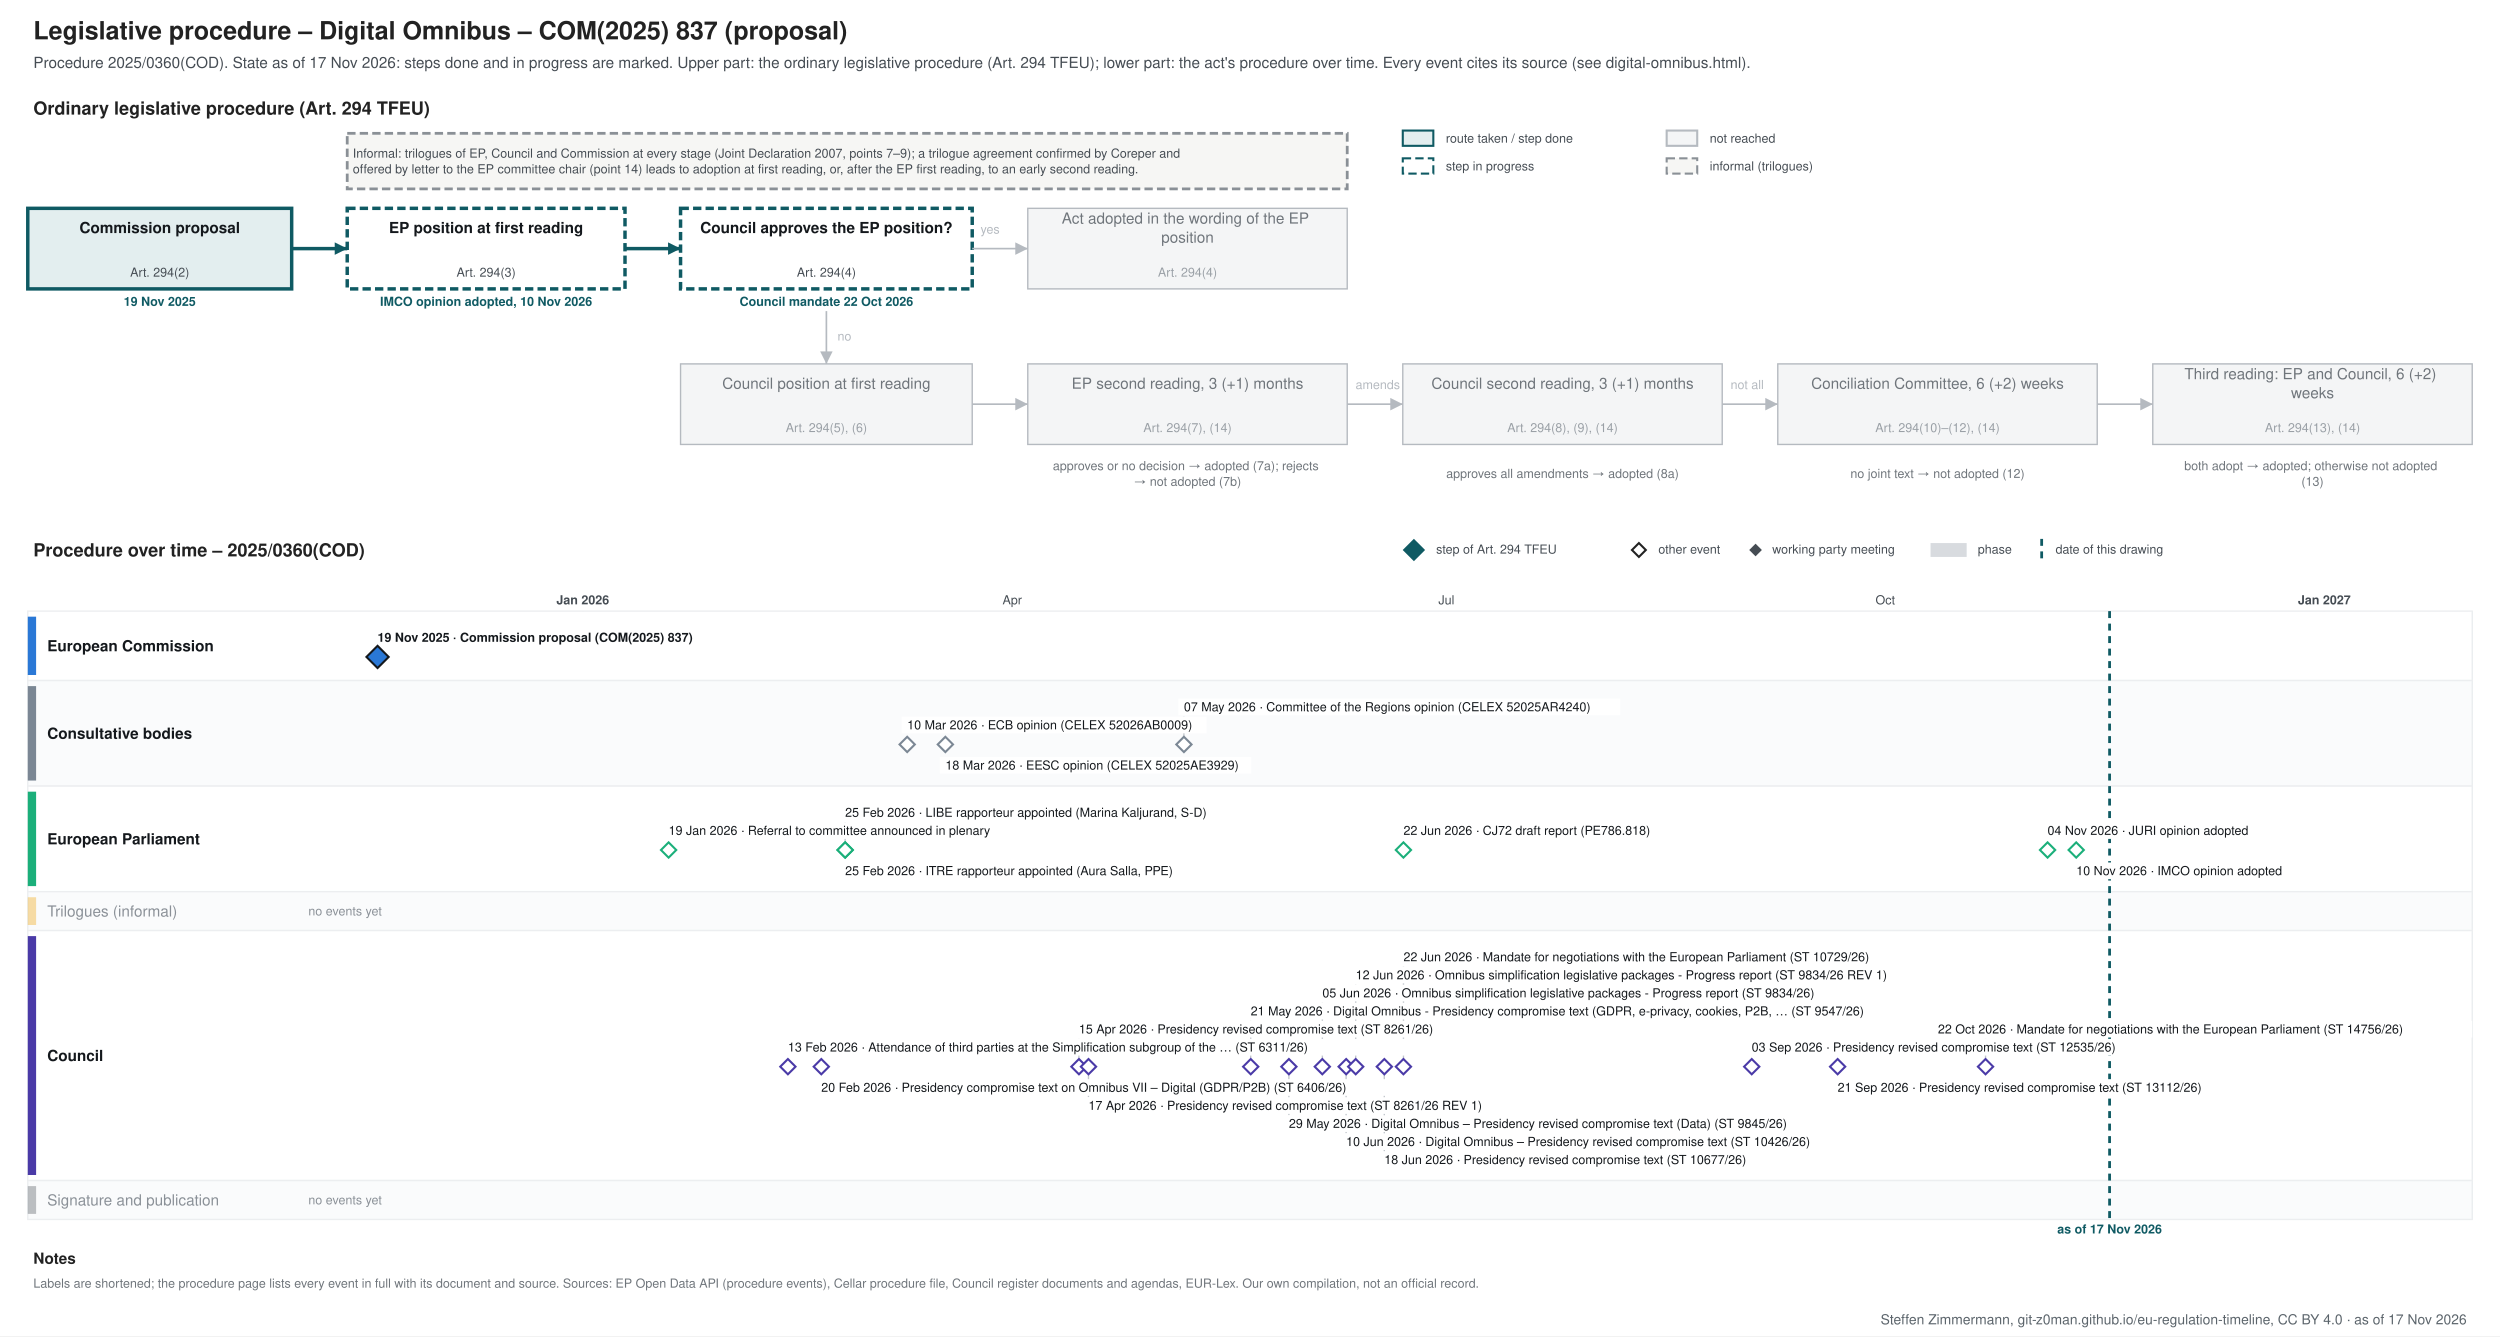
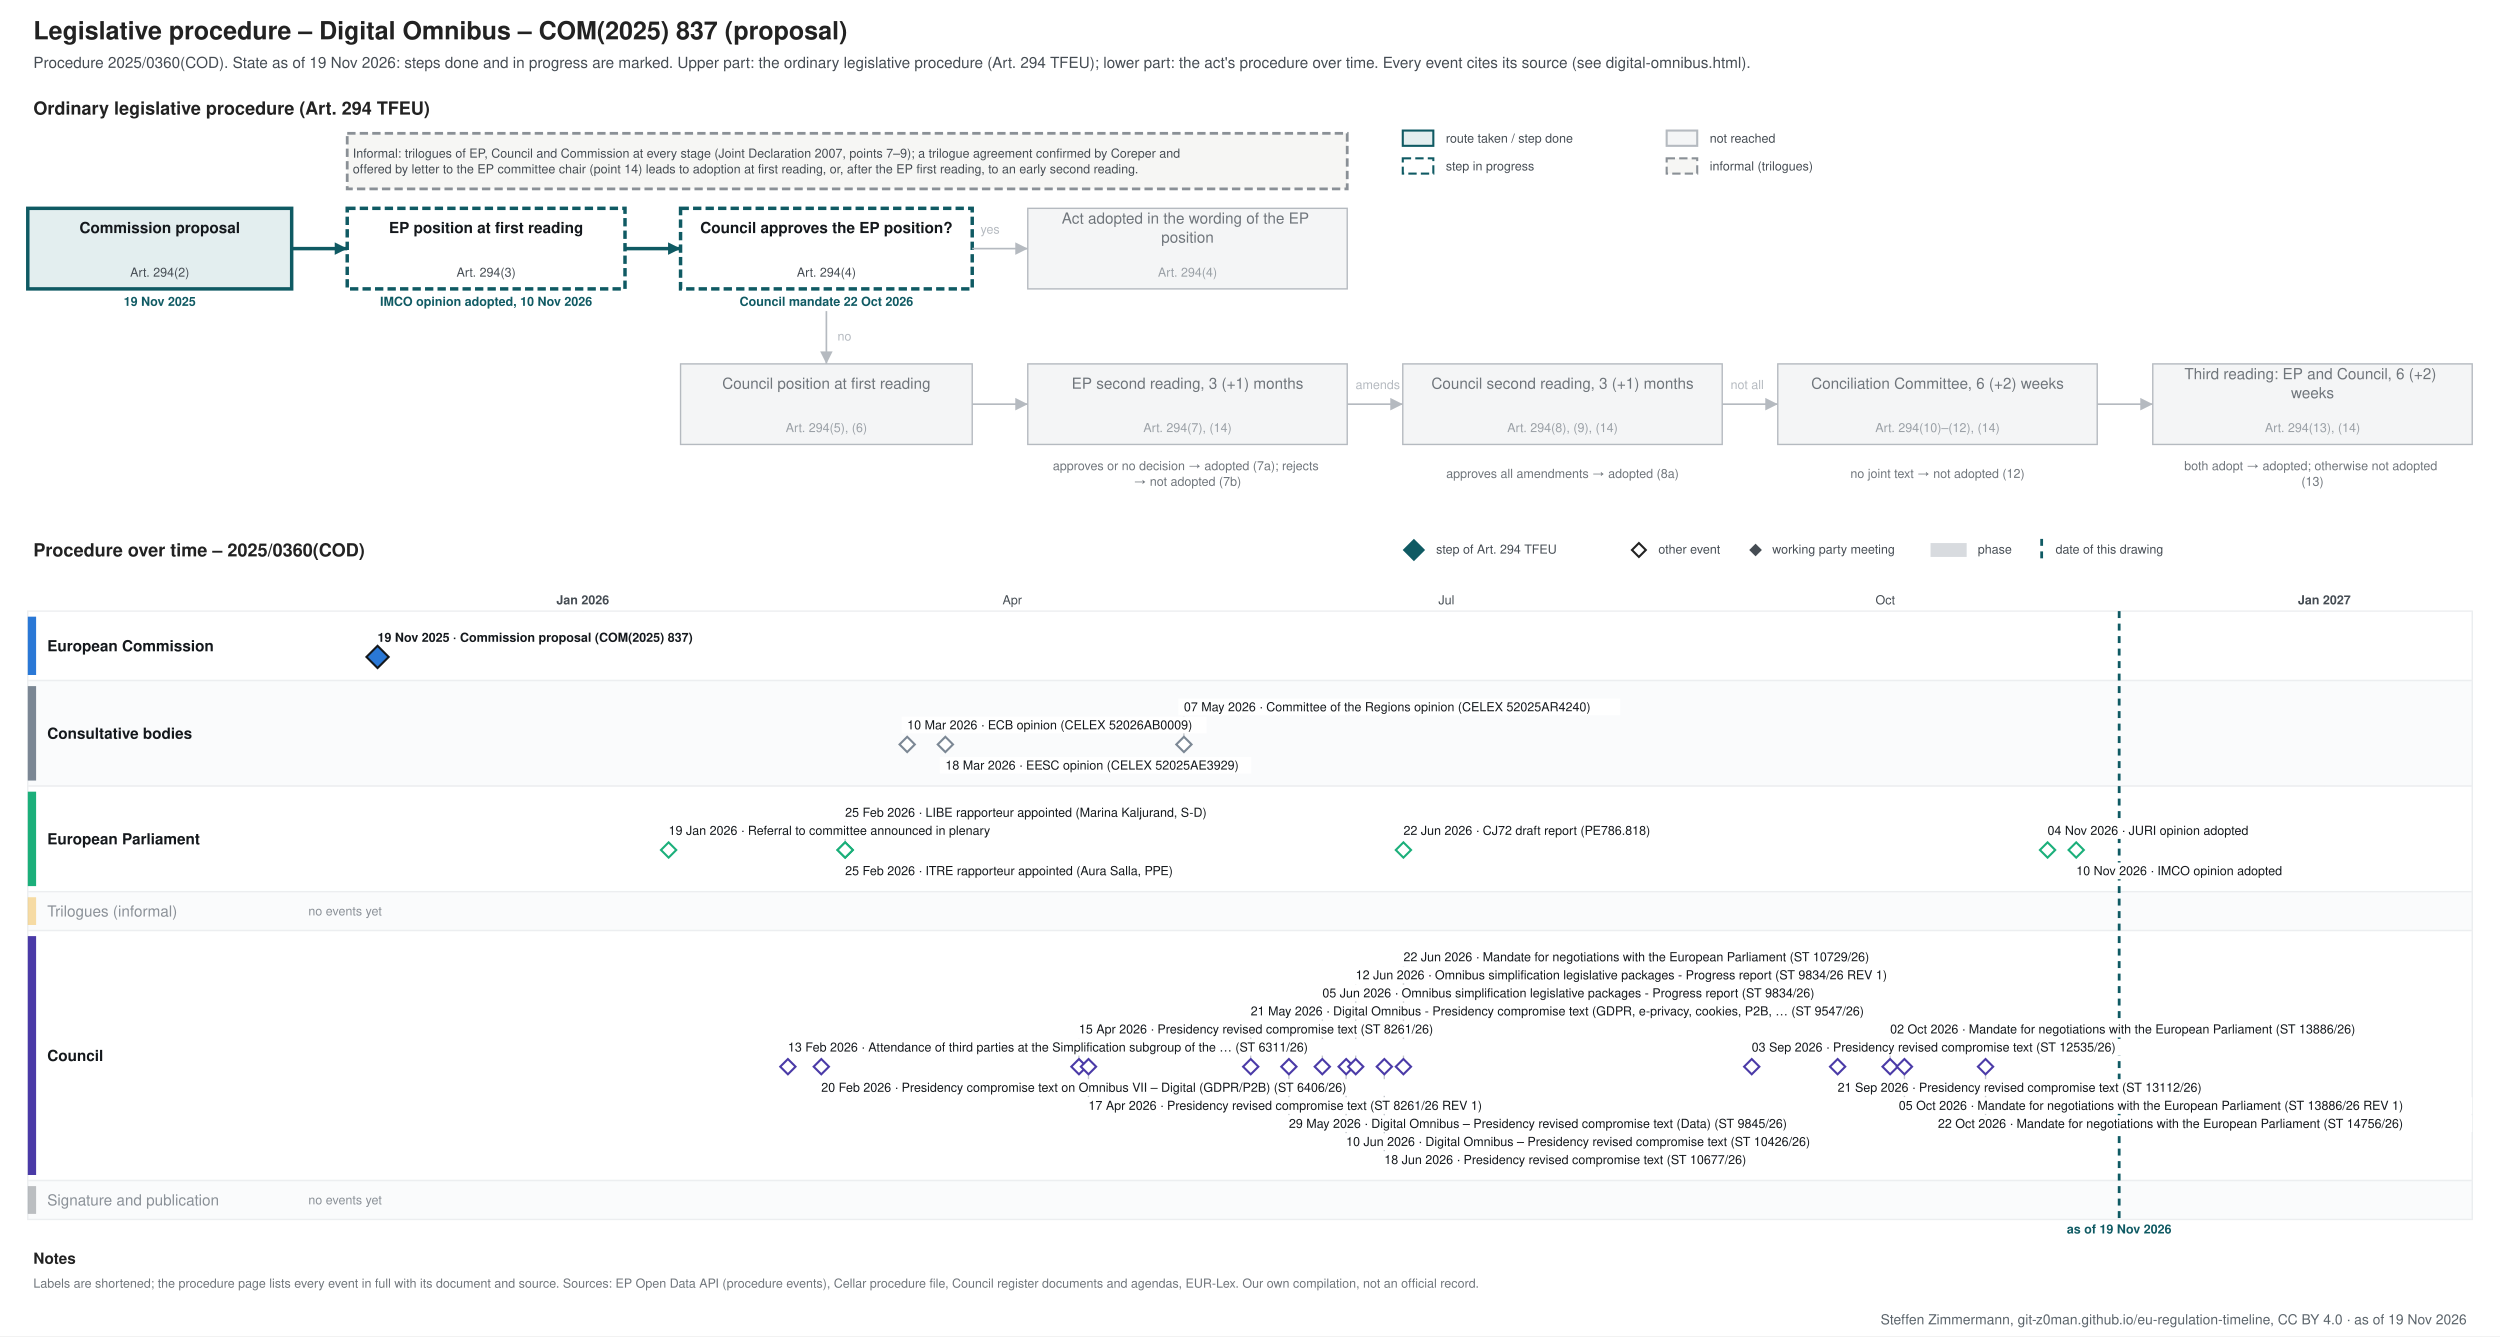
<svg xmlns="http://www.w3.org/2000/svg" xmlns:xlink="http://www.w3.org/1999/xlink" width="1800" height="962" viewBox="0 0 1800 962" font-family="&quot;Source Sans 3&quot;, Helvetica, Arial, sans-serif">
  <rect width="1800" height="962" fill="#ffffff" />
-   <g class="procedure" data-route="" data-state="ongoing" data-as_of="2026-11-17">
+   <g class="procedure" data-route="" data-state="ongoing" data-as_of="2026-11-19">
    <text font-size="18" fill="#222222" text-anchor="start" font-weight="bold">
      <tspan x="24.0" y="28.3">Legislative procedure – Digital Omnibus – COM(2025) 837 (proposal)</tspan>
    </text>
    <text font-size="11" fill="#454c53" text-anchor="start">
-       <tspan x="24.0" y="48.9">Procedure 2025/0360(COD). State as of 17 Nov 2026: steps done and in progress are marked. Upper part: the ordinary legislative procedure (Art. 294 TFEU); lower part: the act's procedure over time. Every event cites its source (see digital-omnibus.html).</tspan>
+       <tspan x="24.0" y="48.9">Procedure 2025/0360(COD). State as of 19 Nov 2026: steps done and in progress are marked. Upper part: the ordinary legislative procedure (Art. 294 TFEU); lower part: the act's procedure over time. Every event cites its source (see digital-omnibus.html).</tspan>
    </text>
    <text font-size="13" fill="#222222" text-anchor="start" font-weight="bold">
      <tspan x="24.0" y="82.5">Ordinary legislative procedure (Art. 294 TFEU)</tspan>
    </text>
    <rect x="1010.0" y="94.0" width="22.0" height="11.0" fill="#e3eeef" stroke="#0f5a63" stroke-width="1.5" />
    <text font-size="9" fill="#454c53" text-anchor="start">
      <tspan x="1041.0" y="102.7">route taken / step done</tspan>
    </text>
    <rect x="1010.0" y="114.0" width="22.0" height="11.0" fill="#ffffff" stroke="#0f5a63" stroke-dasharray="6 3" stroke-width="1.5" />
    <text font-size="9" fill="#454c53" text-anchor="start">
      <tspan x="1041.0" y="122.7">step in progress</tspan>
    </text>
    <rect x="1200.0" y="94.0" width="22.0" height="11.0" fill="#f4f5f6" stroke="#b5bac0" stroke-width="1.5" />
    <text font-size="9" fill="#454c53" text-anchor="start">
      <tspan x="1231.0" y="102.7">not reached</tspan>
    </text>
    <rect x="1200.0" y="114.0" width="22.0" height="11.0" fill="#f6f6f4" stroke="#8a9096" stroke-dasharray="6 3" stroke-width="1.5" />
    <text font-size="9" fill="#454c53" text-anchor="start">
      <tspan x="1231.0" y="122.7">informal (trilogues)</tspan>
    </text>
    <rect x="20.0" y="150.0" width="190.0" height="58.0" fill="#e3eeef" stroke="#0f5a63" stroke-width="2.5" />
    <text font-size="11" fill="#14181c" text-anchor="middle" font-weight="bold">
      <tspan x="115.0" y="167.8">Commission proposal</tspan>
    </text>
    <text font-size="9" fill="#454c53" text-anchor="middle">
      <tspan x="115.0" y="199.2">Art. 294(2)</tspan>
    </text>
    <text font-size="9" fill="#0f5a63" text-anchor="middle" font-weight="bold">
      <tspan x="115.0" y="220.2">19 Nov 2025</tspan>
    </text>
    <rect x="250.0" y="150.0" width="200.0" height="58.0" fill="#ffffff" stroke="#0f5a63" stroke-dasharray="6 3" stroke-width="2.5" />
    <text font-size="11" fill="#14181c" text-anchor="middle" font-weight="bold">
      <tspan x="350.0" y="167.8">EP position at first reading</tspan>
    </text>
    <text font-size="9" fill="#454c53" text-anchor="middle">
      <tspan x="350.0" y="199.2">Art. 294(3)</tspan>
    </text>
    <text font-size="9" fill="#0f5a63" text-anchor="middle" font-weight="bold">
      <tspan x="350.0" y="220.2">IMCO opinion adopted, 10 Nov 2026</tspan>
    </text>
    <rect x="490.0" y="150.0" width="210.0" height="58.0" fill="#ffffff" stroke="#0f5a63" stroke-dasharray="6 3" stroke-width="2.5" />
    <text font-size="11" fill="#14181c" text-anchor="middle" font-weight="bold">
      <tspan x="595.0" y="167.8">Council approves the EP position?</tspan>
    </text>
    <text font-size="9" fill="#454c53" text-anchor="middle">
      <tspan x="595.0" y="199.2">Art. 294(4)</tspan>
    </text>
    <text font-size="9" fill="#0f5a63" text-anchor="middle" font-weight="bold">
      <tspan x="595.0" y="220.2">Council mandate 22 Oct 2026</tspan>
    </text>
    <rect x="740.0" y="150.0" width="230.0" height="58.0" fill="#f4f5f6" stroke="#b5bac0" stroke-width="1" />
    <text font-size="11" fill="#6f757b" text-anchor="middle">
      <tspan x="855.0" y="161.0">Act adopted in the wording of the EP</tspan>
      <tspan x="855.0" y="174.7">position</tspan>
    </text>
    <text font-size="9" fill="#9aa0a6" text-anchor="middle">
      <tspan x="855.0" y="199.2">Art. 294(4)</tspan>
    </text>
    <rect x="490.0" y="262.0" width="210.0" height="58.0" fill="#f4f5f6" stroke="#b5bac0" stroke-width="1" />
    <text font-size="11" fill="#6f757b" text-anchor="middle">
      <tspan x="595.0" y="279.9">Council position at first reading</tspan>
    </text>
    <text font-size="9" fill="#9aa0a6" text-anchor="middle">
      <tspan x="595.0" y="311.1">Art. 294(5), (6)</tspan>
    </text>
    <rect x="740.0" y="262.0" width="230.0" height="58.0" fill="#f4f5f6" stroke="#b5bac0" stroke-width="1" />
    <text font-size="11" fill="#6f757b" text-anchor="middle">
      <tspan x="855.0" y="279.9">EP second reading, 3 (+1) months</tspan>
    </text>
    <text font-size="9" fill="#9aa0a6" text-anchor="middle">
      <tspan x="855.0" y="311.1">Art. 294(7), (14)</tspan>
    </text>
    <rect x="1010.0" y="262.0" width="230.0" height="58.0" fill="#f4f5f6" stroke="#b5bac0" stroke-width="1" />
    <text font-size="11" fill="#6f757b" text-anchor="middle">
      <tspan x="1125.0" y="279.9">Council second reading, 3 (+1) months</tspan>
    </text>
    <text font-size="9" fill="#9aa0a6" text-anchor="middle">
      <tspan x="1125.0" y="311.1">Art. 294(8), (9), (14)</tspan>
    </text>
    <rect x="1280.0" y="262.0" width="230.0" height="58.0" fill="#f4f5f6" stroke="#b5bac0" stroke-width="1" />
    <text font-size="11" fill="#6f757b" text-anchor="middle">
      <tspan x="1395.0" y="279.9">Conciliation Committee, 6 (+2) weeks</tspan>
    </text>
    <text font-size="9" fill="#9aa0a6" text-anchor="middle">
      <tspan x="1395.0" y="311.1">Art. 294(10)–(12), (14)</tspan>
    </text>
    <rect x="1550.0" y="262.0" width="230.0" height="58.0" fill="#f4f5f6" stroke="#b5bac0" stroke-width="1" />
    <text font-size="11" fill="#6f757b" text-anchor="middle">
      <tspan x="1665.0" y="273.0">Third reading: EP and Council, 6 (+2)</tspan>
      <tspan x="1665.0" y="286.7">weeks</tspan>
    </text>
    <text font-size="9" fill="#9aa0a6" text-anchor="middle">
      <tspan x="1665.0" y="311.1">Art. 294(13), (14)</tspan>
    </text>
    <text font-size="9" fill="#6f757b" text-anchor="middle">
      <tspan x="855.0" y="338.5">approves or no decision → adopted (7a); rejects</tspan>
      <tspan x="855.0" y="349.8">→ not adopted (7b)</tspan>
    </text>
    <text font-size="9" fill="#6f757b" text-anchor="middle">
      <tspan x="1125.0" y="344.1">approves all amendments → adopted (8a)</tspan>
    </text>
    <text font-size="9" fill="#6f757b" text-anchor="middle">
      <tspan x="1395.0" y="344.1">no joint text → not adopted (12)</tspan>
    </text>
    <text font-size="9" fill="#6f757b" text-anchor="middle">
      <tspan x="1665.0" y="338.5">both adopt → adopted; otherwise not adopted</tspan>
      <tspan x="1665.0" y="349.8">(13)</tspan>
    </text>
    <polyline points="210.0,179.0 250.0,179.0" fill="none" stroke="#0f5a63" stroke-width="2.5" />
    <polygon points="250.0,179.0 241.0,183.5 241.0,174.5" fill="#0f5a63" />
    <polyline points="450.0,179.0 490.0,179.0" fill="none" stroke="#0f5a63" stroke-width="2.5" />
    <polygon points="490.0,179.0 481.0,183.5 481.0,174.5" fill="#0f5a63" />
    <polyline points="700.0,179.0 740.0,179.0" fill="none" stroke="#b5bac0" stroke-width="1.2" />
    <polygon points="740.0,179.0 731.0,183.5 731.0,174.5" fill="#b5bac0" />
    <text font-size="9" fill="#b5bac0" text-anchor="start">
      <tspan x="706.0" y="168.2">yes</tspan>
    </text>
    <polyline points="595.0,224.0 595.0,262.0" fill="none" stroke="#b5bac0" stroke-width="1.2" />
    <polygon points="595.0,262.0 590.5,253.0 599.5,253.0" fill="#b5bac0" />
    <text font-size="9" fill="#b5bac0" text-anchor="start">
      <tspan x="603.0" y="245.2">no</tspan>
    </text>
    <polyline points="700.0,291.0 740.0,291.0" fill="none" stroke="#b5bac0" stroke-width="1.2" />
    <polygon points="740.0,291.0 731.0,295.5 731.0,286.5" fill="#b5bac0" />
    <polyline points="970.0,291.0 1010.0,291.0" fill="none" stroke="#b5bac0" stroke-width="1.2" />
    <polygon points="1010.0,291.0 1001.0,295.5 1001.0,286.5" fill="#b5bac0" />
    <polyline points="1240.0,291.0 1280.0,291.0" fill="none" stroke="#b5bac0" stroke-width="1.2" />
    <polygon points="1280.0,291.0 1271.0,295.5 1271.0,286.5" fill="#b5bac0" />
    <polyline points="1510.0,291.0 1550.0,291.0" fill="none" stroke="#b5bac0" stroke-width="1.2" />
    <polygon points="1550.0,291.0 1541.0,295.5 1541.0,286.5" fill="#b5bac0" />
    <text font-size="9" fill="#b5bac0" text-anchor="start">
      <tspan x="976.0" y="280.1">amends</tspan>
    </text>
    <text font-size="9" fill="#b5bac0" text-anchor="start">
      <tspan x="1246.0" y="280.1">not all</tspan>
    </text>
    <rect x="250.0" y="96.0" width="720.0" height="40.0" fill="#f6f6f4" stroke="#8a9096" stroke-dasharray="6 3" stroke-width="2" />
    <text font-size="9" fill="#454c53" text-anchor="start">
      <tspan x="254.0" y="113.5">Informal: trilogues of EP, Council and Commission at every stage (Joint Declaration 2007, points 7–9); a trilogue agreement confirmed by Coreper and</tspan>
      <tspan x="254.0" y="124.8">offered by letter to the EP committee chair (point 14) leads to adoption at first reading, or, after the EP first reading, to an early second reading.</tspan>
    </text>
    <text font-size="13" fill="#222222" text-anchor="start" font-weight="bold">
      <tspan x="24.0" y="400.6">Procedure over time – 2025/0360(COD)</tspan>
    </text>
    <polygon points="1018,389 1025,396 1018,403 1011,396" fill="#0f5a63" stroke="#0f5a63" stroke-width="1.5" />
    <text font-size="9" fill="#454c53" text-anchor="start">
      <tspan x="1034.0" y="398.6">step of Art. 294 TFEU</tspan>
    </text>
    <polygon points="1180,391 1185,396 1180,401 1175,396" fill="#ffffff" stroke="#222222" stroke-width="1.5" />
    <text font-size="9" fill="#454c53" text-anchor="start">
      <tspan x="1194.0" y="398.6">other event</tspan>
    </text>
    <polygon points="1264,392.5 1267.5,396 1264,399.5 1260.5,396" fill="#454c53" stroke="#454c53" stroke-width="1.5" />
    <text font-size="9" fill="#454c53" text-anchor="start">
      <tspan x="1276.0" y="398.6">working party meeting</tspan>
    </text>
    <rect x="1390.0" y="391.0" width="26.0" height="10.0" fill="#7b8794" stroke="none" opacity="0.3" />
    <text font-size="9" fill="#454c53" text-anchor="start">
      <tspan x="1424.0" y="398.6">phase</tspan>
    </text>
    <line x1="1470.0" y1="388.0" x2="1470.0" y2="403.0" stroke="#0f5a63" stroke-width="2" stroke-dasharray="5 4" />
    <text font-size="9" fill="#454c53" text-anchor="start">
      <tspan x="1480.0" y="398.6">date of this drawing</tspan>
    </text>
    <line x1="210.0" y1="440.0" x2="210.0" y2="878.0" stroke="#e3e6e9" stroke-width="1" />
    <line x1="313.1" y1="440.0" x2="313.1" y2="878.0" stroke="#e3e6e9" stroke-width="1" />
    <line x1="419.6" y1="440.0" x2="419.6" y2="878.0" stroke="#b5bac0" stroke-width="1" />
    <text font-size="9" fill="#454c53" text-anchor="middle" font-weight="bold">
      <tspan x="419.6" y="435.1">Jan 2026</tspan>
    </text>
    <line x1="526.1" y1="440.0" x2="526.1" y2="878.0" stroke="#e3e6e9" stroke-width="1" />
    <line x1="622.3" y1="440.0" x2="622.3" y2="878.0" stroke="#e3e6e9" stroke-width="1" />
    <line x1="728.8" y1="440.0" x2="728.8" y2="878.0" stroke="#e3e6e9" stroke-width="1" />
    <text font-size="9" fill="#454c53" text-anchor="middle">
      <tspan x="728.8" y="435.1">Apr</tspan>
    </text>
    <line x1="831.8" y1="440.0" x2="831.8" y2="878.0" stroke="#e3e6e9" stroke-width="1" />
    <line x1="938.3" y1="440.0" x2="938.3" y2="878.0" stroke="#e3e6e9" stroke-width="1" />
    <line x1="1041.4" y1="440.0" x2="1041.4" y2="878.0" stroke="#e3e6e9" stroke-width="1" />
    <text font-size="9" fill="#454c53" text-anchor="middle">
      <tspan x="1041.4" y="435.1">Jul</tspan>
    </text>
    <line x1="1147.9" y1="440.0" x2="1147.9" y2="878.0" stroke="#e3e6e9" stroke-width="1" />
    <line x1="1254.4" y1="440.0" x2="1254.4" y2="878.0" stroke="#e3e6e9" stroke-width="1" />
    <line x1="1357.4" y1="440.0" x2="1357.4" y2="878.0" stroke="#e3e6e9" stroke-width="1" />
    <text font-size="9" fill="#454c53" text-anchor="middle">
      <tspan x="1357.4" y="435.1">Oct</tspan>
    </text>
    <line x1="1463.9" y1="440.0" x2="1463.9" y2="878.0" stroke="#e3e6e9" stroke-width="1" />
    <line x1="1567.0" y1="440.0" x2="1567.0" y2="878.0" stroke="#e3e6e9" stroke-width="1" />
    <line x1="1673.5" y1="440.0" x2="1673.5" y2="878.0" stroke="#b5bac0" stroke-width="1" />
    <text font-size="9" fill="#454c53" text-anchor="middle" font-weight="bold">
      <tspan x="1673.5" y="435.1">Jan 2027</tspan>
    </text>
    <line x1="1780.0" y1="440.0" x2="1780.0" y2="878.0" stroke="#e3e6e9" stroke-width="1" />
    <rect x="20.0" y="440.0" width="1760.0" height="50.0" fill="#ffffff" stroke="#eceef0" />
    <rect x="20.0" y="444.0" width="6.0" height="42.0" fill="#2a78d6" stroke="none" />
    <text font-size="11" fill="#14181c" text-anchor="start" font-weight="bold">
      <tspan x="34.0" y="468.9">European Commission</tspan>
    </text>
    <rect x="20.0" y="490.0" width="1760.0" height="76.0" fill="#fafbfc" stroke="#eceef0" />
    <rect x="20.0" y="494.0" width="6.0" height="68.0" fill="#7b8794" stroke="none" />
    <text font-size="11" fill="#14181c" text-anchor="start" font-weight="bold">
      <tspan x="34.0" y="531.9">Consultative bodies</tspan>
    </text>
    <rect x="20.0" y="566.0" width="1760.0" height="76.0" fill="#ffffff" stroke="#eceef0" />
    <rect x="20.0" y="570.0" width="6.0" height="68.0" fill="#1baf7a" stroke="none" />
    <text font-size="11" fill="#14181c" text-anchor="start" font-weight="bold">
      <tspan x="34.0" y="607.9">European Parliament</tspan>
    </text>
    <rect x="20.0" y="642.0" width="1760.0" height="28.0" fill="#fafbfc" stroke="#eceef0" />
    <rect x="20.0" y="646.0" width="6.0" height="20.0" fill="#eda100" stroke="none" opacity="0.35" />
    <text font-size="11" fill="#8a9097" text-anchor="start">
      <tspan x="34.0" y="659.9">Trilogues (informal)</tspan>
    </text>
    <text font-size="9" fill="#8a9097" text-anchor="start">
      <tspan x="222.0" y="659.1">no events yet</tspan>
    </text>
    <rect x="20.0" y="670.0" width="1760.0" height="180.0" fill="#ffffff" stroke="#eceef0" />
    <rect x="20.0" y="674.0" width="6.0" height="172.0" fill="#4a3aa7" stroke="none" />
    <text font-size="11" fill="#14181c" text-anchor="start" font-weight="bold">
      <tspan x="34.0" y="763.9">Council</tspan>
    </text>
    <rect x="20.0" y="850.0" width="1760.0" height="28.0" fill="#fafbfc" stroke="#eceef0" />
    <rect x="20.0" y="854.0" width="6.0" height="20.0" fill="#454c53" stroke="none" opacity="0.35" />
    <text font-size="11" fill="#8a9097" text-anchor="start">
      <tspan x="34.0" y="867.9">Signature and publication</tspan>
    </text>
    <text font-size="9" fill="#8a9097" text-anchor="start">
      <tspan x="222.0" y="867.1">no events yet</tspan>
    </text>
-     <line x1="1518.9" y1="440.0" x2="1518.9" y2="878.0" stroke="#0f5a63" stroke-width="2" stroke-dasharray="5 4" />
+     <line x1="1525.8" y1="440.0" x2="1525.8" y2="878.0" stroke="#0f5a63" stroke-width="2" stroke-dasharray="5 4" />
    <text font-size="9" fill="#0f5a63" text-anchor="middle" font-weight="bold">
-       <tspan x="1518.9" y="888.1">as of 17 Nov 2026</tspan>
+       <tspan x="1525.8" y="888.1">as of 19 Nov 2026</tspan>
    </text>
    <rect x="267.8" y="453.0" width="253.0" height="12.0" fill="#ffffff" />
    <a xlink:href="https://eur-lex.europa.eu/legal-content/EN/TXT/?uri=CELEX:52025PC0837" target="_blank">
      <text font-size="9" fill="#14181c" text-anchor="start" font-weight="bold">
        <tspan x="271.8" y="462.1">19 Nov 2025 · Commission proposal (COM(2025) 837)</tspan>
      </text>
    </a>
    <a xlink:href="https://eur-lex.europa.eu/legal-content/EN/TXT/?uri=CELEX:52025PC0837" target="_blank">
      <polygon points="271.838,465 279.838,473 271.838,481 263.838,473" fill="#2a78d6" stroke="#14181c" stroke-width="1.5" />
    </a>
    <line x1="852.4" y1="516.0" x2="852.4" y2="530.0" stroke="#c3c8cd" stroke-width="1" />
    <rect x="649.2" y="516.0" width="219.5" height="12.0" fill="#ffffff" />
    <a xlink:href="https://eur-lex.europa.eu/legal-content/EN/TXT/?uri=CELEX:52026AB0009" target="_blank">
      <text font-size="9" fill="#14181c" text-anchor="start">
        <tspan x="653.2" y="525.1">10 Mar 2026 · ECB opinion (CELEX 52026AB0009)</tspan>
      </text>
    </a>
    <rect x="676.7" y="545.0" width="224.2" height="12.0" fill="#ffffff" />
    <a xlink:href="https://eur-lex.europa.eu/legal-content/EN/TXT/?uri=CELEX:52025AE3929" target="_blank">
      <text font-size="9" fill="#14181c" text-anchor="start">
        <tspan x="680.7" y="554.1">18 Mar 2026 · EESC opinion (CELEX 52025AE3929)</tspan>
      </text>
    </a>
    <rect x="848.4" y="503.0" width="318.2" height="12.0" fill="#ffffff" />
    <a xlink:href="https://eur-lex.europa.eu/legal-content/EN/TXT/?uri=CELEX:52025AR4240" target="_blank">
      <text font-size="9" fill="#14181c" text-anchor="start">
        <tspan x="852.4" y="512.1">07 May 2026 · Committee of the Regions opinion (CELEX 52025AR4240)</tspan>
      </text>
    </a>
    <a xlink:href="https://eur-lex.europa.eu/legal-content/EN/TXT/?uri=CELEX:52026AB0009" target="_blank">
      <polygon points="653.173,530.5 658.673,536 653.173,541.5 647.673,536" fill="#ffffff" stroke="#7b8794" stroke-width="1.5" />
    </a>
    <a xlink:href="https://eur-lex.europa.eu/legal-content/EN/TXT/?uri=CELEX:52025AE3929" target="_blank">
      <polygon points="680.656,530.5 686.156,536 680.656,541.5 675.156,536" fill="#ffffff" stroke="#7b8794" stroke-width="1.5" />
    </a>
    <a xlink:href="https://eur-lex.europa.eu/legal-content/EN/TXT/?uri=CELEX:52025AR4240" target="_blank">
      <polygon points="852.429,530.5 857.929,536 852.429,541.5 846.929,536" fill="#ffffff" stroke="#7b8794" stroke-width="1.5" />
    </a>
    <line x1="608.5" y1="592.0" x2="608.5" y2="606.0" stroke="#c3c8cd" stroke-width="1" />
    <rect x="477.4" y="592.0" width="271.2" height="12.0" fill="#ffffff" />
    <text font-size="9" fill="#14181c" text-anchor="start">
      <tspan x="481.4" y="601.1">19 Jan 2026 · Referral to committee announced in plenary</tspan>
    </text>
    <rect x="604.5" y="621.0" width="275.9" height="12.0" fill="#ffffff" />
    <text font-size="9" fill="#14181c" text-anchor="start">
      <tspan x="608.5" y="630.1">25 Feb 2026 · ITRE rapporteur appointed (Aura Salla, PPE)</tspan>
    </text>
    <rect x="604.5" y="579.0" width="304.1" height="12.0" fill="#ffffff" />
    <text font-size="9" fill="#14181c" text-anchor="start">
      <tspan x="608.5" y="588.1">25 Feb 2026 · LIBE rapporteur appointed (Marina Kaljurand, S-D)</tspan>
    </text>
    <rect x="1006.5" y="592.0" width="210.1" height="12.0" fill="#ffffff" />
    <a xlink:href="https://data.europarl.europa.eu/distribution/reds_iCmRp-Dft/CJ72-PR-786818/CJ72-PR-786818_en.pdf" target="_blank">
      <text font-size="9" fill="#14181c" text-anchor="start">
        <tspan x="1010.5" y="601.1">22 Jun 2026 · CJ72 draft report (PE786.818)</tspan>
      </text>
    </a>
    <rect x="1470.2" y="592.0" width="167.8" height="12.0" fill="#ffffff" />
    <text font-size="9" fill="#14181c" text-anchor="start">
      <tspan x="1474.2" y="601.1">04 Nov 2026 · JURI opinion adopted</tspan>
    </text>
    <rect x="1490.9" y="621.0" width="167.8" height="12.0" fill="#ffffff" />
    <text font-size="9" fill="#14181c" text-anchor="start">
      <tspan x="1494.9" y="630.1">10 Nov 2026 · IMCO opinion adopted</tspan>
    </text>
    <g>
      <polygon points="481.4,606.5 486.9,612 481.4,617.5 475.9,612" fill="#ffffff" stroke="#1baf7a" stroke-width="1.5" />
    </g>
    <g>
      <polygon points="608.512,606.5 614.012,612 608.512,617.5 603.012,612" fill="#ffffff" stroke="#1baf7a" stroke-width="1.5" />
    </g>
    <g>
      <polygon points="608.512,606.5 614.012,612 608.512,617.5 603.012,612" fill="#ffffff" stroke="#1baf7a" stroke-width="1.5" />
    </g>
    <a xlink:href="https://data.europarl.europa.eu/distribution/reds_iCmRp-Dft/CJ72-PR-786818/CJ72-PR-786818_en.pdf" target="_blank">
      <polygon points="1010.46,606.5 1015.96,612 1010.46,617.5 1004.96,612" fill="#ffffff" stroke="#1baf7a" stroke-width="1.5" />
    </a>
    <g>
      <polygon points="1474.245,606.5 1479.745,612 1474.245,617.5 1468.745,612" fill="#ffffff" stroke="#1baf7a" stroke-width="1.5" />
    </g>
    <g>
      <polygon points="1494.858,606.5 1500.358,612 1494.858,617.5 1489.358,612" fill="#ffffff" stroke="#1baf7a" stroke-width="1.5" />
    </g>
    <line x1="776.8" y1="748.0" x2="776.8" y2="762.0" stroke="#c3c8cd" stroke-width="1" />
    <line x1="783.7" y1="790.0" x2="783.7" y2="774.0" stroke="#c3c8cd" stroke-width="1" />
    <line x1="900.5" y1="735.0" x2="900.5" y2="762.0" stroke="#c3c8cd" stroke-width="1" />
    <line x1="928.0" y1="803.0" x2="928.0" y2="774.0" stroke="#c3c8cd" stroke-width="1" />
    <line x1="952.1" y1="722.0" x2="952.1" y2="762.0" stroke="#c3c8cd" stroke-width="1" />
    <line x1="969.2" y1="816.0" x2="969.2" y2="774.0" stroke="#c3c8cd" stroke-width="1" />
    <line x1="976.1" y1="709.0" x2="976.1" y2="762.0" stroke="#c3c8cd" stroke-width="1" />
    <line x1="996.7" y1="829.0" x2="996.7" y2="774.0" stroke="#c3c8cd" stroke-width="1" />
    <line x1="1010.5" y1="696.0" x2="1010.5" y2="762.0" stroke="#c3c8cd" stroke-width="1" />
-     <line x1="1429.6" y1="748.0" x2="1429.6" y2="762.0" stroke="#c3c8cd" stroke-width="1" />
+     <line x1="1360.9" y1="748.0" x2="1360.9" y2="762.0" stroke="#c3c8cd" stroke-width="1" />
+     <line x1="1371.2" y1="790.0" x2="1371.2" y2="774.0" stroke="#c3c8cd" stroke-width="1" />
+     <line x1="1429.6" y1="803.0" x2="1429.6" y2="774.0" stroke="#c3c8cd" stroke-width="1" />
    <rect x="563.3" y="748.0" width="449.8" height="12.0" fill="#ffffff" />
    <text font-size="9" fill="#14181c" text-anchor="start">
      <tspan x="567.3" y="757.1">13 Feb 2026 · Attendance of third parties at the Simplification subgroup of the … (ST 6311/26)</tspan>
    </text>
    <rect x="587.3" y="777.0" width="426.3" height="12.0" fill="#ffffff" />
    <a xlink:href="https://data.consilium.europa.eu/doc/document/ST-6406-2026-INIT/en/pdf" target="_blank">
      <text font-size="9" fill="#14181c" text-anchor="start">
        <tspan x="591.3" y="786.1">20 Feb 2026 · Presidency compromise text on Omnibus VII – Digital (GDPR/P2B) (ST 6406/26)</tspan>
      </text>
    </a>
    <rect x="772.8" y="735.0" width="294.7" height="12.0" fill="#ffffff" />
    <a xlink:href="https://data.consilium.europa.eu/doc/document/ST-8261-2026-INIT/en/pdf" target="_blank">
      <text font-size="9" fill="#14181c" text-anchor="start">
        <tspan x="776.8" y="744.1">15 Apr 2026 · Presidency revised compromise text (ST 8261/26)</tspan>
      </text>
    </a>
    <rect x="779.7" y="790.0" width="322.9" height="12.0" fill="#ffffff" />
    <a xlink:href="https://data.consilium.europa.eu/doc/document/ST-8261-2026-REV-1/en/pdf" target="_blank">
      <text font-size="9" fill="#14181c" text-anchor="start">
        <tspan x="783.7" y="799.1">17 Apr 2026 · Presidency revised compromise text (ST 8261/26 REV 1)</tspan>
      </text>
    </a>
    <rect x="896.5" y="722.0" width="501.5" height="12.0" fill="#ffffff" />
    <a xlink:href="https://data.consilium.europa.eu/doc/document/ST-9547-2026-INIT/en/pdf" target="_blank">
      <text font-size="9" fill="#14181c" text-anchor="start">
        <tspan x="900.5" y="731.1">21 May 2026 · Digital Omnibus - Presidency compromise text (GDPR, e-privacy, cookies, P2B, … (ST 9547/26)</tspan>
      </text>
    </a>
    <rect x="924.0" y="803.0" width="412.2" height="12.0" fill="#ffffff" />
    <a xlink:href="https://data.consilium.europa.eu/doc/document/ST-9845-2026-INIT/en/pdf" target="_blank">
      <text font-size="9" fill="#14181c" text-anchor="start">
        <tspan x="928.0" y="812.1">29 May 2026 · Digital Omnibus – Presidency revised compromise text (Data) (ST 9845/26)</tspan>
      </text>
    </a>
    <rect x="948.1" y="709.0" width="421.6" height="12.0" fill="#ffffff" />
    <a xlink:href="https://data.consilium.europa.eu/doc/document/ST-9834-2026-INIT/en/pdf" target="_blank">
      <text font-size="9" fill="#14181c" text-anchor="start">
        <tspan x="952.1" y="718.1">05 Jun 2026 · Omnibus simplification legislative packages - Progress report (ST 9834/26)</tspan>
      </text>
    </a>
    <rect x="965.2" y="816.0" width="384.0" height="12.0" fill="#ffffff" />
    <a xlink:href="https://data.consilium.europa.eu/doc/document/ST-10426-2026-INIT/en/pdf" target="_blank">
      <text font-size="9" fill="#14181c" text-anchor="start">
        <tspan x="969.2" y="825.1">10 Jun 2026 · Digital Omnibus – Presidency revised compromise text (ST 10426/26)</tspan>
      </text>
    </a>
    <rect x="972.1" y="696.0" width="449.8" height="12.0" fill="#ffffff" />
    <a xlink:href="https://data.consilium.europa.eu/doc/document/ST-9834-2026-REV-1/en/pdf" target="_blank">
      <text font-size="9" fill="#14181c" text-anchor="start">
        <tspan x="976.1" y="705.1">12 Jun 2026 · Omnibus simplification legislative packages - Progress report (ST 9834/26 REV 1)</tspan>
      </text>
    </a>
    <rect x="992.7" y="829.0" width="299.4" height="12.0" fill="#ffffff" />
    <a xlink:href="https://data.consilium.europa.eu/doc/document/ST-10677-2026-INIT/en/pdf" target="_blank">
      <text font-size="9" fill="#14181c" text-anchor="start">
        <tspan x="996.7" y="838.1">18 Jun 2026 · Presidency revised compromise text (ST 10677/26)</tspan>
      </text>
    </a>
    <rect x="1006.5" y="683.0" width="388.7" height="12.0" fill="#ffffff" />
    <a xlink:href="https://data.consilium.europa.eu/doc/document/ST-10729-2026-INIT/en/pdf" target="_blank">
      <text font-size="9" fill="#14181c" text-anchor="start">
        <tspan x="1010.5" y="692.1">22 Jun 2026 · Mandate for negotiations with the European Parliament (ST 10729/26)</tspan>
      </text>
    </a>
    <rect x="1257.2" y="748.0" width="299.4" height="12.0" fill="#ffffff" />
    <a xlink:href="https://data.consilium.europa.eu/doc/document/ST-12535-2026-INIT/en/pdf" target="_blank">
      <text font-size="9" fill="#14181c" text-anchor="start">
        <tspan x="1261.2" y="757.1">03 Sep 2026 · Presidency revised compromise text (ST 12535/26)</tspan>
      </text>
    </a>
    <rect x="1319.1" y="777.0" width="299.4" height="12.0" fill="#ffffff" />
    <a xlink:href="https://data.consilium.europa.eu/doc/document/ST-13112-2026-INIT/en/pdf" target="_blank">
      <text font-size="9" fill="#14181c" text-anchor="start">
        <tspan x="1323.1" y="786.1">21 Sep 2026 · Presidency revised compromise text (ST 13112/26)</tspan>
      </text>
    </a>
-     <rect x="1391.3" y="735.0" width="388.7" height="12.0" fill="#ffffff" />
+     <rect x="1356.9" y="735.0" width="388.7" height="12.0" fill="#ffffff" />
+     <a xlink:href="https://data.consilium.europa.eu/doc/document/ST-13886-2026-INIT/en/pdf" target="_blank">
+       <text font-size="9" fill="#14181c" text-anchor="start">
+         <tspan x="1360.9" y="744.1">02 Oct 2026 · Mandate for negotiations with the European Parliament (ST 13886/26)</tspan>
+       </text>
+     </a>
+     <rect x="1363.1" y="790.0" width="416.9" height="12.0" fill="#ffffff" />
+     <a xlink:href="https://data.consilium.europa.eu/doc/document/ST-13886-2026-REV-1/en/pdf" target="_blank">
+       <text font-size="9" fill="#14181c" text-anchor="start">
+         <tspan x="1367.1" y="799.1">05 Oct 2026 · Mandate for negotiations with the European Parliament (ST 13886/26 REV 1)</tspan>
+       </text>
+     </a>
+     <rect x="1391.3" y="803.0" width="388.7" height="12.0" fill="#ffffff" />
    <a xlink:href="https://data.consilium.europa.eu/doc/document/ST-14756-2026-INIT/en/pdf" target="_blank">
      <text font-size="9" fill="#14181c" text-anchor="start">
-         <tspan x="1395.3" y="744.1">22 Oct 2026 · Mandate for negotiations with the European Parliament (ST 14756/26)</tspan>
+         <tspan x="1395.3" y="812.1">22 Oct 2026 · Mandate for negotiations with the European Parliament (ST 14756/26)</tspan>
      </text>
    </a>
    <g>
      <polygon points="567.287,762.5 572.787,768 567.287,773.5 561.787,768" fill="#ffffff" stroke="#4a3aa7" stroke-width="1.5" />
    </g>
    <a xlink:href="https://data.consilium.europa.eu/doc/document/ST-6406-2026-INIT/en/pdf" target="_blank">
      <polygon points="591.335,762.5 596.835,768 591.335,773.5 585.835,768" fill="#ffffff" stroke="#4a3aa7" stroke-width="1.5" />
    </a>
    <a xlink:href="https://data.consilium.europa.eu/doc/document/ST-8261-2026-INIT/en/pdf" target="_blank">
      <polygon points="776.849,762.5 782.349,768 776.849,773.5 771.349,768" fill="#ffffff" stroke="#4a3aa7" stroke-width="1.5" />
    </a>
    <a xlink:href="https://data.consilium.europa.eu/doc/document/ST-8261-2026-REV-1/en/pdf" target="_blank">
      <polygon points="783.72,762.5 789.22,768 783.72,773.5 778.22,768" fill="#ffffff" stroke="#4a3aa7" stroke-width="1.5" />
    </a>
    <a xlink:href="https://data.consilium.europa.eu/doc/document/ST-9547-2026-INIT/en/pdf" target="_blank">
      <polygon points="900.525,762.5 906.025,768 900.525,773.5 895.025,768" fill="#ffffff" stroke="#4a3aa7" stroke-width="1.5" />
    </a>
    <a xlink:href="https://data.consilium.europa.eu/doc/document/ST-9845-2026-INIT/en/pdf" target="_blank">
      <polygon points="928.009,762.5 933.509,768 928.009,773.5 922.509,768" fill="#ffffff" stroke="#4a3aa7" stroke-width="1.5" />
    </a>
    <a xlink:href="https://data.consilium.europa.eu/doc/document/ST-9834-2026-INIT/en/pdf" target="_blank">
      <polygon points="952.057,762.5 957.557,768 952.057,773.5 946.557,768" fill="#ffffff" stroke="#4a3aa7" stroke-width="1.5" />
    </a>
    <a xlink:href="https://data.consilium.europa.eu/doc/document/ST-10426-2026-INIT/en/pdf" target="_blank">
      <polygon points="969.234,762.5 974.734,768 969.234,773.5 963.734,768" fill="#ffffff" stroke="#4a3aa7" stroke-width="1.5" />
    </a>
    <a xlink:href="https://data.consilium.europa.eu/doc/document/ST-9834-2026-REV-1/en/pdf" target="_blank">
      <polygon points="976.105,762.5 981.605,768 976.105,773.5 970.605,768" fill="#ffffff" stroke="#4a3aa7" stroke-width="1.5" />
    </a>
    <a xlink:href="https://data.consilium.europa.eu/doc/document/ST-10677-2026-INIT/en/pdf" target="_blank">
      <polygon points="996.718,762.5 1002.218,768 996.718,773.5 991.218,768" fill="#ffffff" stroke="#4a3aa7" stroke-width="1.5" />
    </a>
    <a xlink:href="https://data.consilium.europa.eu/doc/document/ST-10729-2026-INIT/en/pdf" target="_blank">
      <polygon points="1010.46,762.5 1015.96,768 1010.46,773.5 1004.96,768" fill="#ffffff" stroke="#4a3aa7" stroke-width="1.5" />
    </a>
    <a xlink:href="https://data.consilium.europa.eu/doc/document/ST-12535-2026-INIT/en/pdf" target="_blank">
      <polygon points="1261.247,762.5 1266.747,768 1261.247,773.5 1255.747,768" fill="#ffffff" stroke="#4a3aa7" stroke-width="1.5" />
    </a>
    <a xlink:href="https://data.consilium.europa.eu/doc/document/ST-13112-2026-INIT/en/pdf" target="_blank">
      <polygon points="1323.085,762.5 1328.585,768 1323.085,773.5 1317.585,768" fill="#ffffff" stroke="#4a3aa7" stroke-width="1.5" />
    </a>
+     <a xlink:href="https://data.consilium.europa.eu/doc/document/ST-13886-2026-INIT/en/pdf" target="_blank">
+       <polygon points="1360.875,762.5 1366.375,768 1360.875,773.5 1355.375,768" fill="#ffffff" stroke="#4a3aa7" stroke-width="1.5" />
+     </a>
+     <a xlink:href="https://data.consilium.europa.eu/doc/document/ST-13886-2026-REV-1/en/pdf" target="_blank">
+       <polygon points="1371.182,762.5 1376.682,768 1371.182,773.5 1365.682,768" fill="#ffffff" stroke="#4a3aa7" stroke-width="1.5" />
+     </a>
    <a xlink:href="https://data.consilium.europa.eu/doc/document/ST-14756-2026-INIT/en/pdf" target="_blank">
      <polygon points="1429.584,762.5 1435.084,768 1429.584,773.5 1424.084,768" fill="#ffffff" stroke="#4a3aa7" stroke-width="1.5" />
    </a>
    <text font-size="11" fill="#222222" text-anchor="start" font-weight="bold">
      <tspan x="24.0" y="909.9">Notes</tspan>
    </text>
    <text font-size="9" fill="#6f757b" text-anchor="start">
      <tspan x="24.0" y="927.1">Labels are shortened; the procedure page lists every event in full with its document and source. Sources: EP Open Data API (procedure events), Cellar procedure file, Council register documents and agendas, EUR-Lex. Our own compilation, not an official record.</tspan>
    </text>
  </g>
  <text font-size="10" fill="#5b646b" text-anchor="end">
-     <tspan x="1776.0" y="953.5">Steffen Zimmermann, git-z0man.github.io/eu-regulation-timeline, CC BY 4.0 · as of 17 Nov 2026</tspan>
+     <tspan x="1776.0" y="953.5">Steffen Zimmermann, git-z0man.github.io/eu-regulation-timeline, CC BY 4.0 · as of 19 Nov 2026</tspan>
  </text>
</svg>
